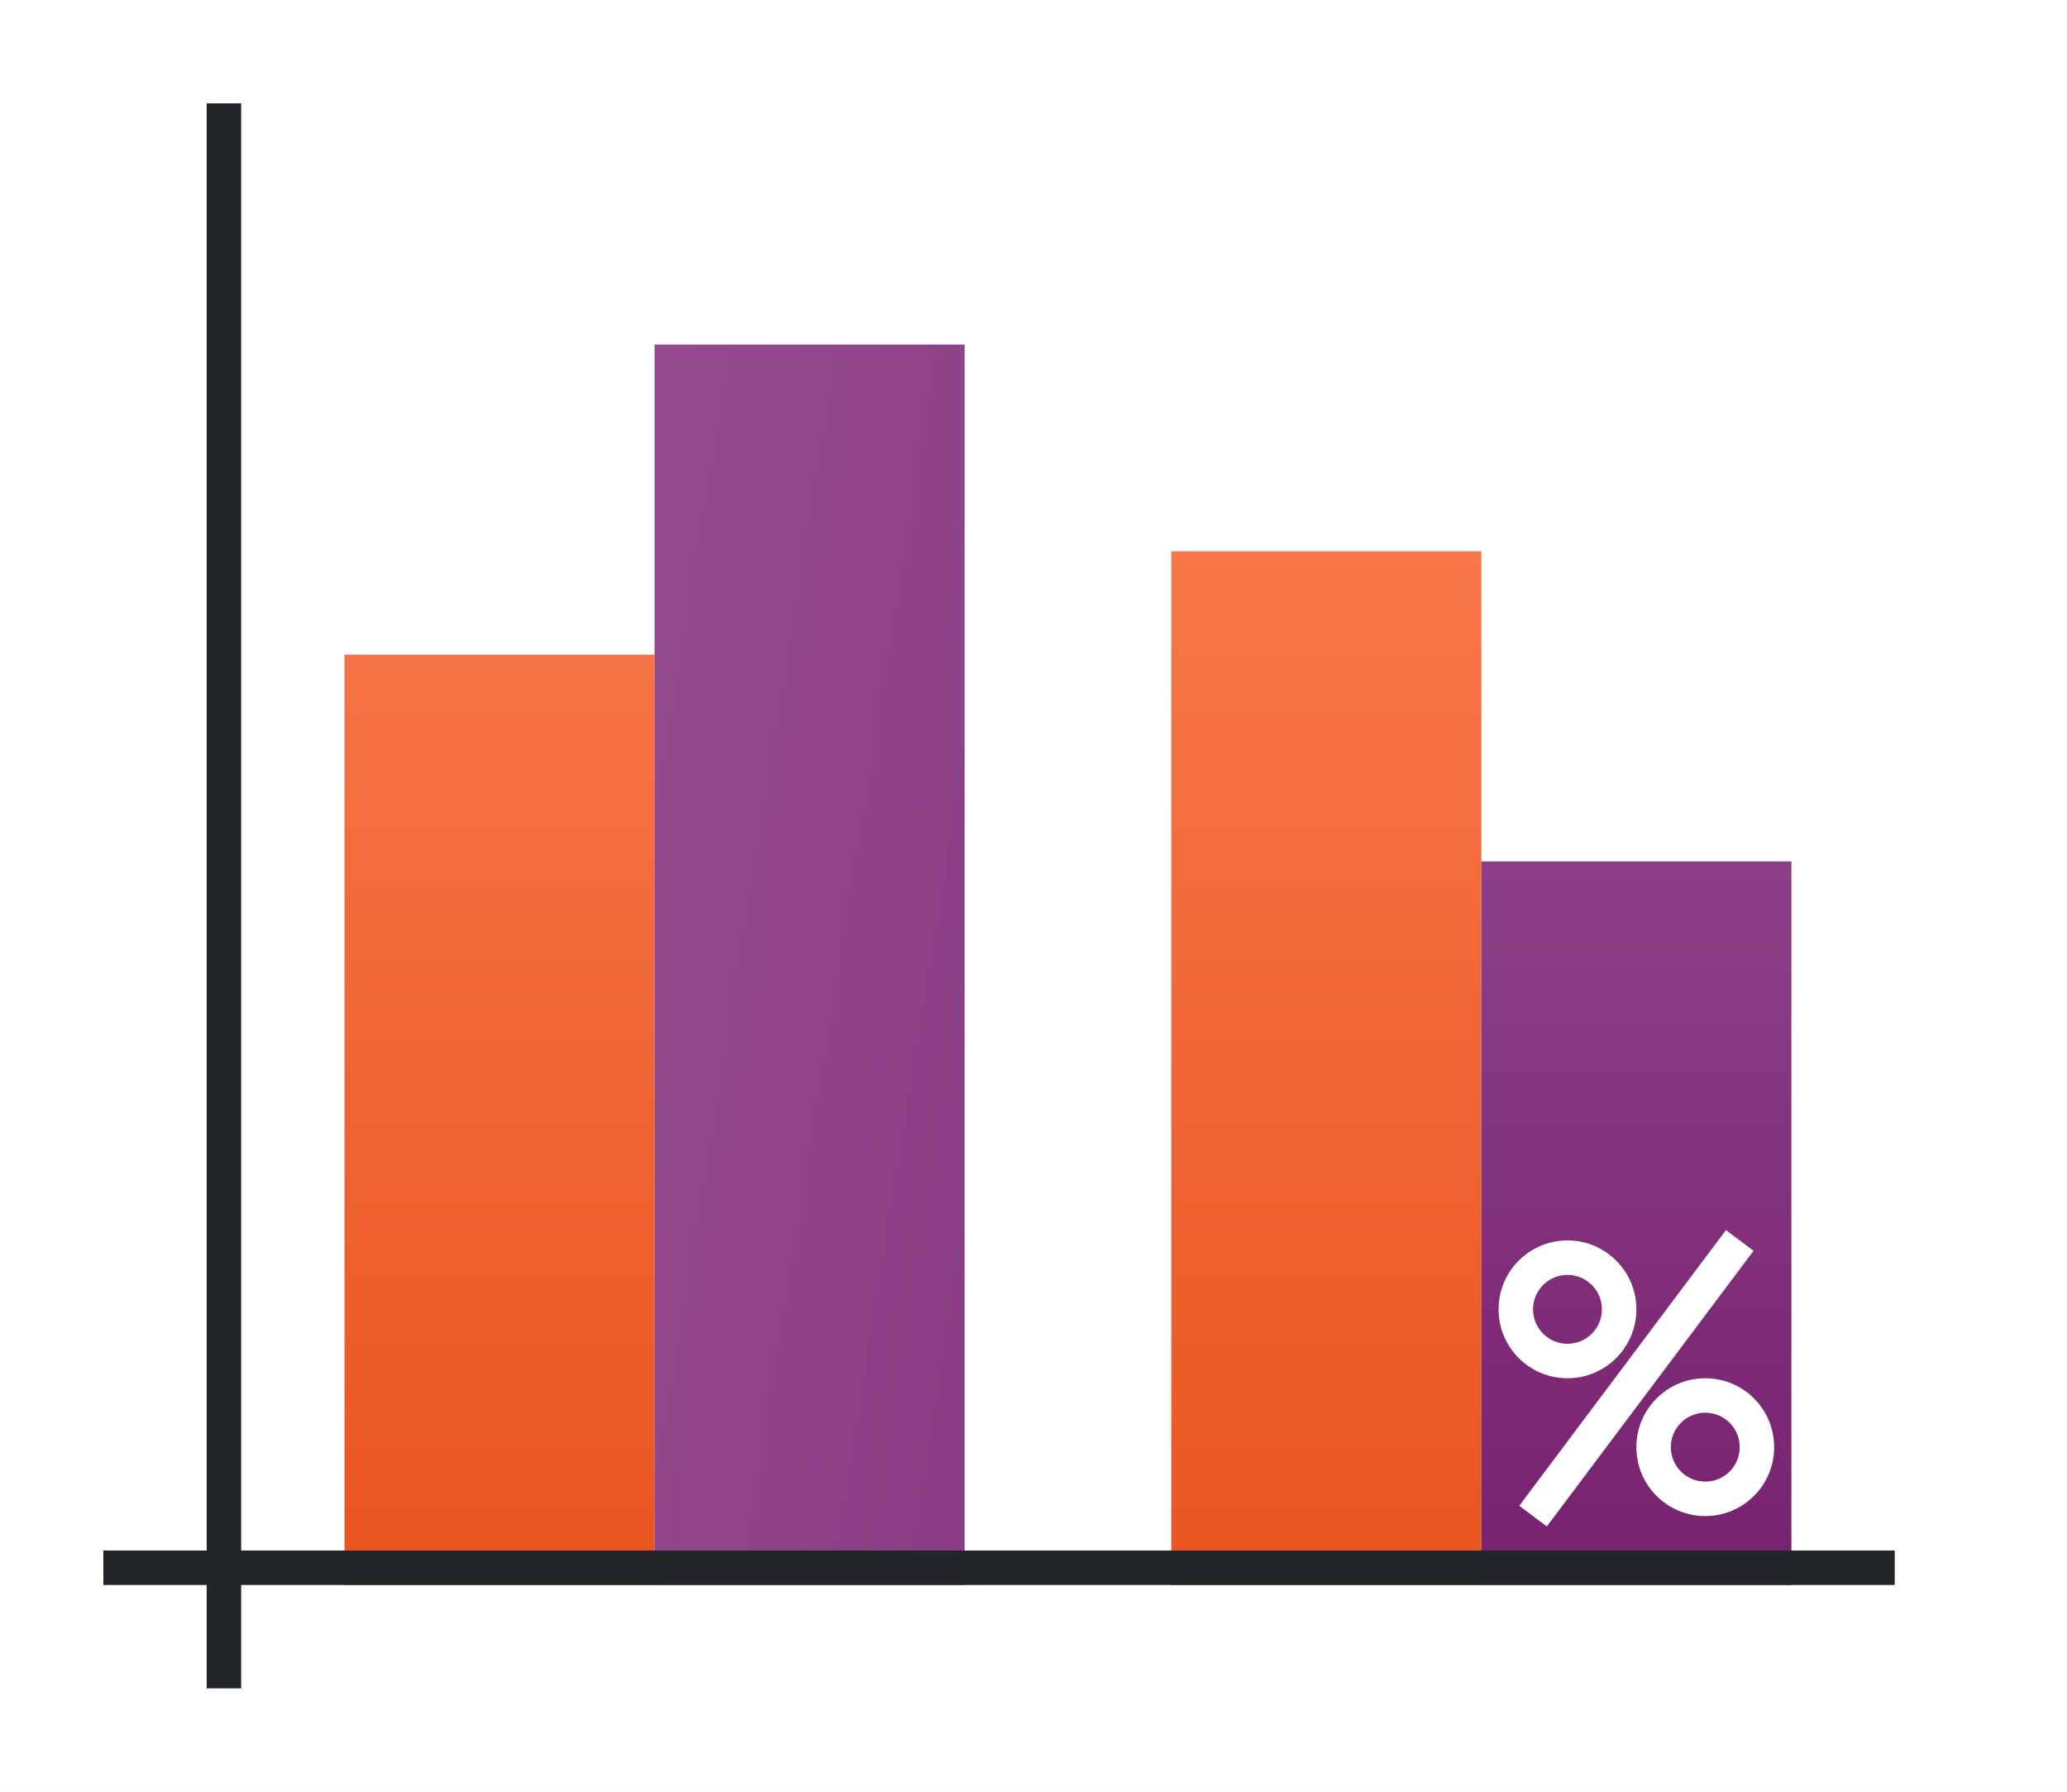
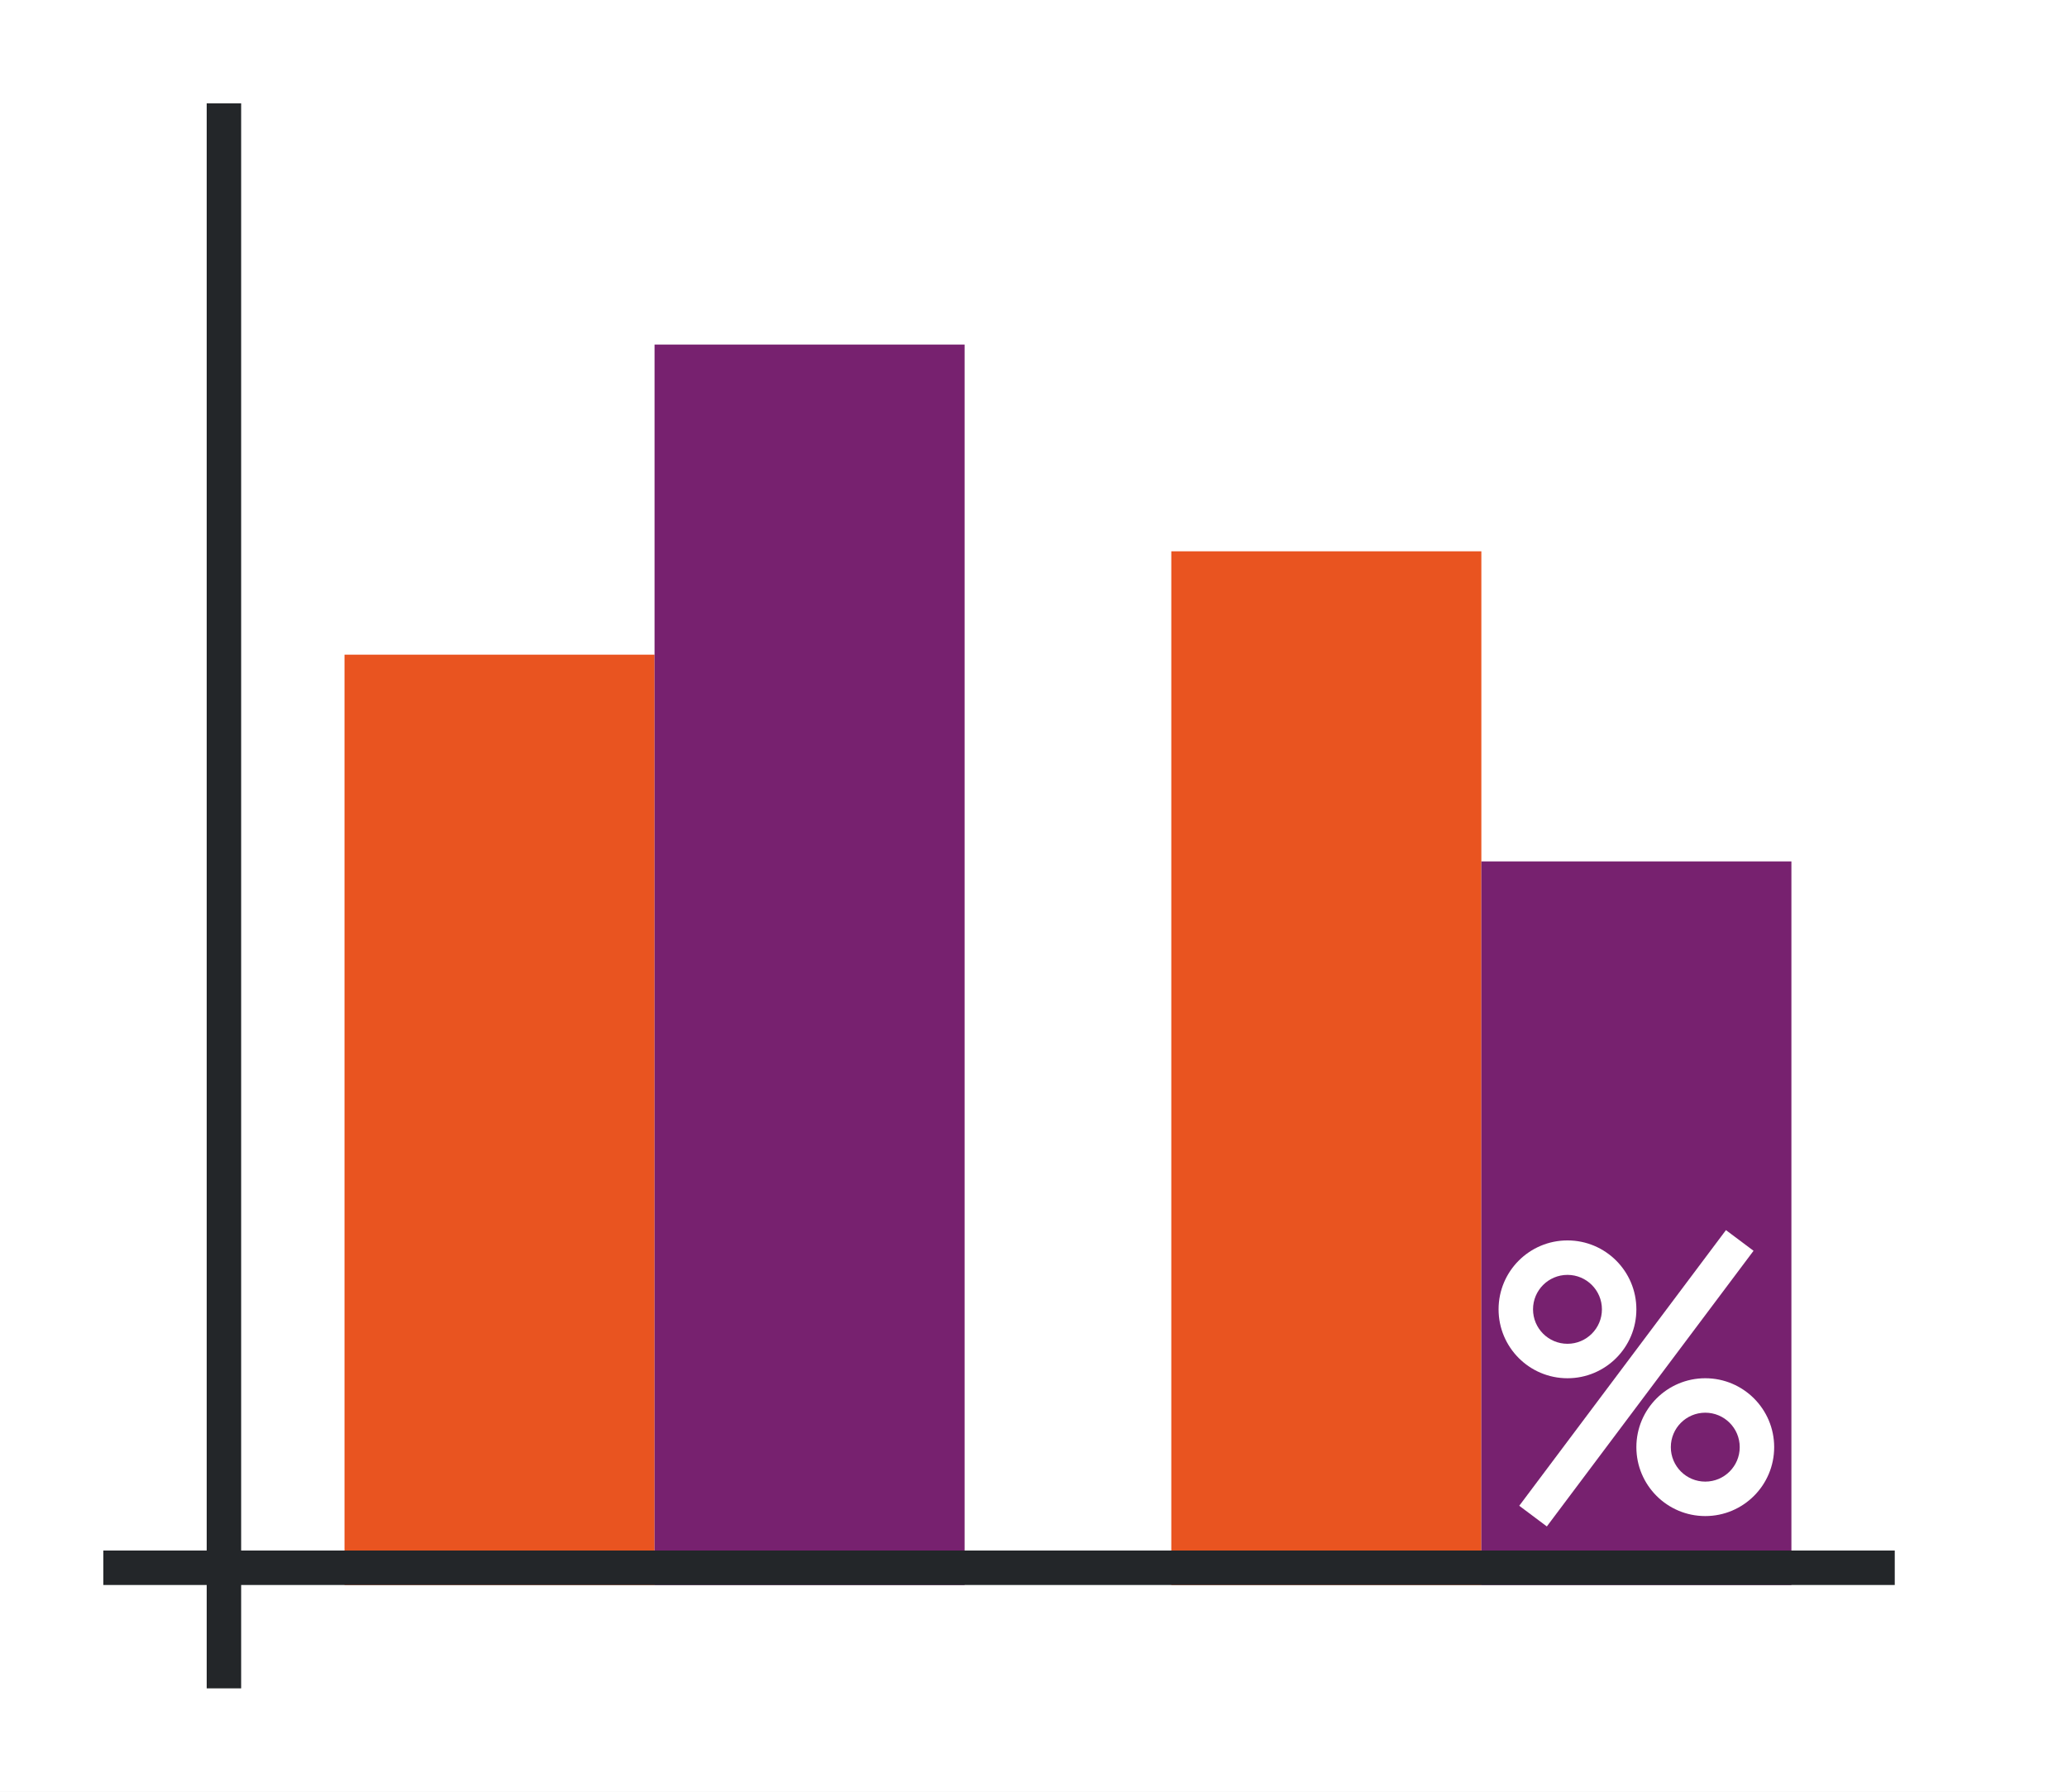
- <svg xmlns="http://www.w3.org/2000/svg" xmlns:xlink="http://www.w3.org/1999/xlink" height="52" viewBox="0 0 60 52" width="60">
+ <svg xmlns="http://www.w3.org/2000/svg" xmlns:xlink="http://www.w3.org/1999/xlink" height="52" viewBox="0 0 60 52" width="60" version="1.1" id="svg40">
+   <defs id="defs44" />
  <linearGradient id="a">
-     <stop offset="0" stop-color="#e95420" />
-     <stop offset="1" stop-color="#fe865c" />
+     <stop offset="0" stop-color="#e95420" id="stop2" />
+     <stop offset="1" stop-color="#fe865c" id="stop4" />
  </linearGradient>
-   <linearGradient id="b" gradientTransform="matrix(1 0 0 1.5 -2 -523.1811)" gradientUnits="userSpaceOnUse" x1="16" x2="16" xlink:href="#a" y1="1046.362" y2="1017.696" />
-   <linearGradient id="c" gradientTransform="matrix(1 0 0 1.2 -26 -209.2723)" gradientUnits="userSpaceOnUse" x1="101" x2="36" xlink:href="#d" y1="959.695" y2="947.195" />
+   <linearGradient id="b" gradientTransform="matrix(1,0,0,1.5,-2,-1523.543)" gradientUnits="userSpaceOnUse" x1="16" x2="16" xlink:href="#a" y1="1046.362" y2="1017.696" />
+   <linearGradient id="c" gradientTransform="matrix(1,0,0,1.2,-26,-1209.634)" gradientUnits="userSpaceOnUse" x1="101" x2="36" xlink:href="#d" y1="959.695" y2="947.195" />
  <linearGradient id="d">
-     <stop offset="0" stop-color="#77216F" />
-     <stop offset="1" stop-color="#a25f9e" />
+     <stop offset="0" stop-color="#77216F" id="stop9" />
+     <stop offset="1" stop-color="#a25f9e" id="stop11" />
  </linearGradient>
-   <linearGradient id="e" gradientTransform="matrix(1 0 0 1.666667 22 -697.5746)" gradientUnits="userSpaceOnUse" x1="16" x2="16" xlink:href="#a" y1="1046.362" y2="1020.562" />
-   <linearGradient id="f" gradientTransform="matrix(1 0 0 .7 -2 313.9087)" gradientUnits="userSpaceOnUse" x1="50" x2="50" xlink:href="#d" y1="1046.362" y2="984.934" />
-   <g transform="translate(0 -1000.362)">
-     <path d="m0 1000.362h60v52h-60z" fill="#fff" />
-     <path d="m10 1019.362h9v27h-9z" fill="url(#b)" />
-     <path d="m19 1010.362h9v36h-9z" fill="url(#c)" />
-     <path d="m34 1016.362h9v30h-9z" fill="url(#e)" />
-     <path d="m43 1025.362h9v21h-9z" fill="url(#f)" />
-     <path d="m3 1045.362h52v1h-52z" fill="#232629" />
-     <path d="m6 1003.362h1v46h-1z" fill="#232629" />
-     <g fill="#fff" transform="translate(-.5 30)">
-       <path d="m46 1006.362a2 2 0 0 0 -2 2 2 2 0 0 0 2 2 2 2 0 0 0 2-2 2 2 0 0 0 -2-2zm0 1a1 1 0 0 1 1 1 1 1 0 0 1 -1 1 1 1 0 0 1 -1-1 1 1 0 0 1 1-1z" />
-       <path d="m50 1010.362a2 2 0 0 0 -2 2 2 2 0 0 0 2 2 2 2 0 0 0 2-2 2 2 0 0 0 -2-2zm0 1a1 1 0 0 1 1 1 1 1 0 0 1 -1 1 1 1 0 0 1 -1-1 1 1 0 0 1 1-1z" />
-       <path d="m50.6 1006.063-6 8 .801.6 6-8z" fill-rule="evenodd" />
-     </g>
+   <linearGradient id="e" gradientTransform="matrix(1,0,0,1.666667,22,-1697.937)" gradientUnits="userSpaceOnUse" x1="16" x2="16" xlink:href="#a" y1="1046.362" y2="1020.562" />
+   <linearGradient id="f" gradientTransform="matrix(1,0,0,0.7,-2,-686.4535)" gradientUnits="userSpaceOnUse" x1="50" x2="50" xlink:href="#d" y1="1046.362" y2="984.934" />
+   <path d="m 0,0 h 60 v 52 h -60 z" fill="#ffffff" id="path16" />
+   <path d="m 10,19 h 9 v 27 h -9 z" fill="url(#b)" id="path18" style="fill:#e95420;fill-opacity:1" />
+   <path d="m 19,10 h 9 v 36 h -9 z" fill="url(#c)" id="path20" style="fill:#77216f;fill-opacity:1" />
+   <path d="m 34,16 h 9 v 30 h -9 z" fill="url(#e)" id="path22" style="fill:#e95420;fill-opacity:1" />
+   <path d="m 43,25 h 9 v 21 h -9 z" fill="url(#f)" id="path24" style="fill:#77216f;fill-opacity:1" />
+   <path d="m 3,45 h 52 v 1 h -52 z" fill="#232629" id="path26" />
+   <path d="m 6,3 h 1 v 46 h -1 z" fill="#232629" id="path28" />
+   <g fill="#ffffff" transform="translate(-0.5,-970.3622)" id="g36">
+     <path d="m 46,1006.362 a 2,2 0 0 0 -2,2 2,2 0 0 0 2,2 2,2 0 0 0 2,-2 2,2 0 0 0 -2,-2 z m 0,1 a 1,1 0 0 1 1,1 1,1 0 0 1 -1,1 1,1 0 0 1 -1,-1 1,1 0 0 1 1,-1 z" id="path30" />
+     <path d="m 50,1010.362 a 2,2 0 0 0 -2,2 2,2 0 0 0 2,2 2,2 0 0 0 2,-2 2,2 0 0 0 -2,-2 z m 0,1 a 1,1 0 0 1 1,1 1,1 0 0 1 -1,1 1,1 0 0 1 -1,-1 1,1 0 0 1 1,-1 z" id="path32" />
+     <path d="m 50.6,1006.063 -6,8 0.801,0.6 6,-8 z" fill-rule="evenodd" id="path34" />
  </g>
</svg>
